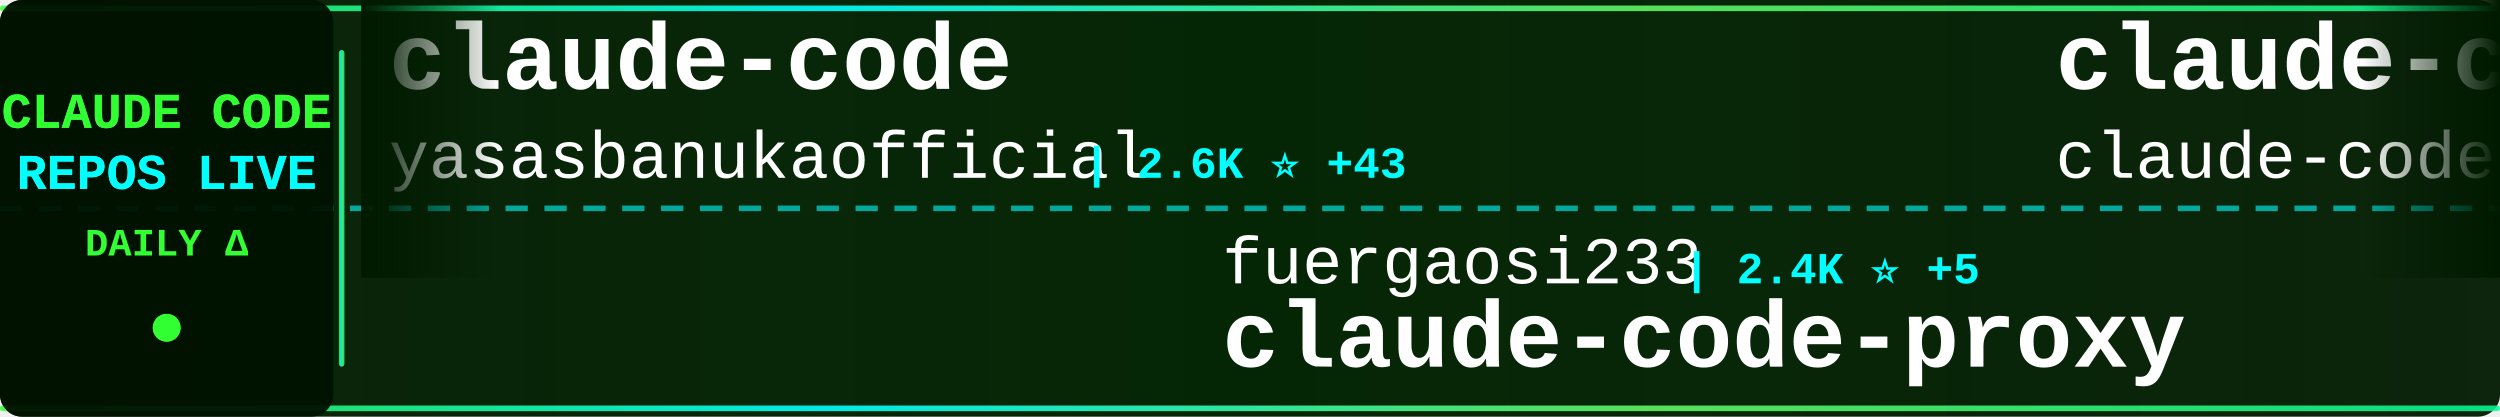
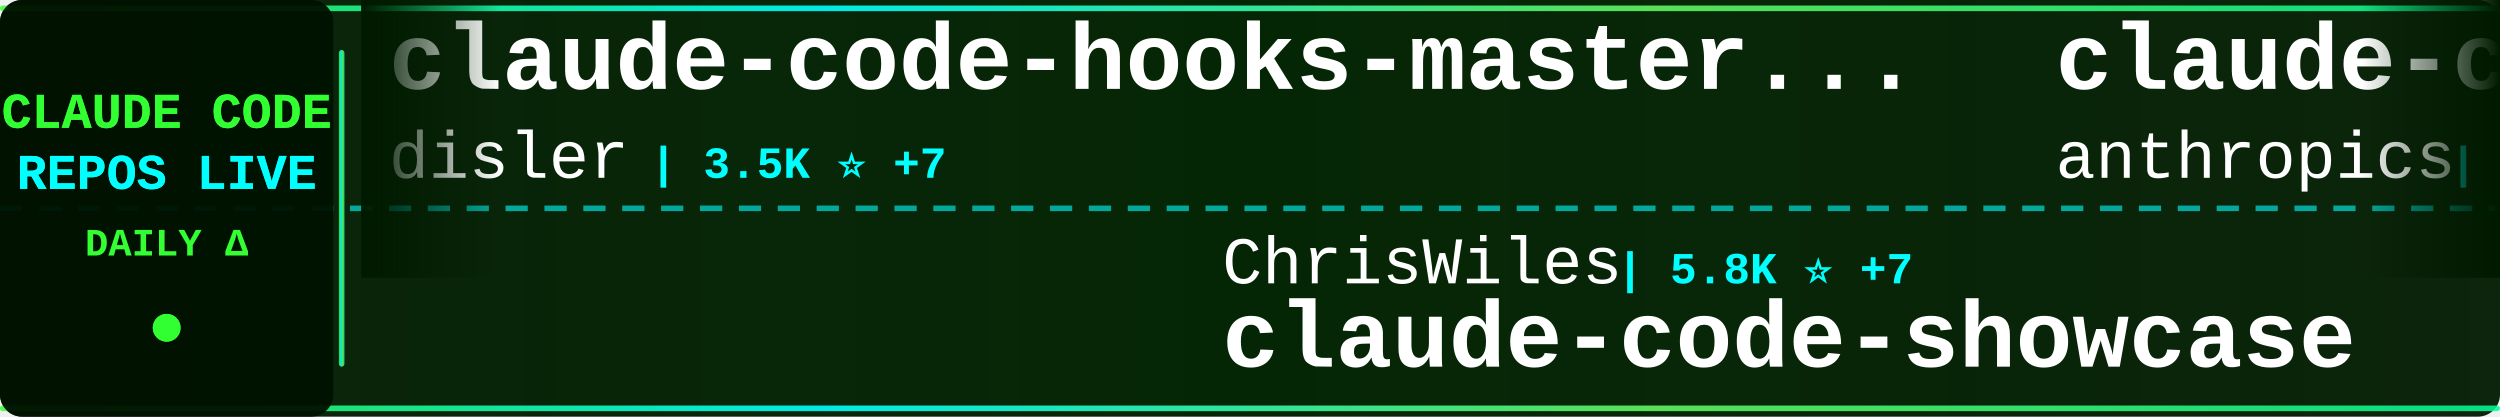
<svg xmlns="http://www.w3.org/2000/svg" width="900" height="150">
  <defs>
    <linearGradient id="tickerBg" x1="0%" y1="0%" x2="100%" y2="0%">
      <stop offset="0%" style="stop-color:#001a00;stop-opacity:0.95" />
      <stop offset="50%" style="stop-color:#002200;stop-opacity:0.98" />
      <stop offset="100%" style="stop-color:#001a00;stop-opacity:0.95" />
    </linearGradient>
    <linearGradient id="borderGrad" x1="0%" y1="0%" x2="100%" y2="0%">
      <stop offset="0%" style="stop-color:#33ff33;stop-opacity:0.85">
        <animate attributeName="stop-opacity" values="0.85;1;0.85" dur="2s" repeatCount="indefinite" />
      </stop>
      <stop offset="33%" style="stop-color:#00ffff;stop-opacity:0.9">
        <animate attributeName="stop-opacity" values="0.9;1;0.9" dur="2.2s" repeatCount="indefinite" />
      </stop>
      <stop offset="66%" style="stop-color:#66ff66;stop-opacity:0.85">
        <animate attributeName="stop-opacity" values="0.85;1;0.85" dur="1.8s" repeatCount="indefinite" />
      </stop>
      <stop offset="100%" style="stop-color:#00ff99;stop-opacity:0.85">
        <animate attributeName="stop-opacity" values="0.85;1;0.85" dur="2s" repeatCount="indefinite" />
      </stop>
    </linearGradient>
    <filter id="textGlow">
      <feGaussianBlur stdDeviation="0.1" result="coloredBlur" />
      <feMerge>
        <feMergeNode in="coloredBlur" />
        <feMergeNode in="SourceGraphic" />
      </feMerge>
    </filter>
    <filter id="metricGlow">
      <feGaussianBlur stdDeviation="0.2" result="coloredBlur" />
      <feMerge>
        <feMergeNode in="coloredBlur" />
        <feMergeNode in="SourceGraphic" />
      </feMerge>
    </filter>
    <linearGradient id="leftFade" x1="0%" y1="0%" x2="100%" y2="0%">
      <stop offset="0%" style="stop-color:#001a00;stop-opacity:1" />
      <stop offset="100%" style="stop-color:#001a00;stop-opacity:0" />
    </linearGradient>
    <linearGradient id="rightFade" x1="0%" y1="0%" x2="100%" y2="0%">
      <stop offset="0%" style="stop-color:#001a00;stop-opacity:0" />
      <stop offset="100%" style="stop-color:#001a00;stop-opacity:1" />
    </linearGradient>
  </defs>
  <rect width="900" height="150" fill="url(#tickerBg)" rx="8" />
  <rect x="0" y="2" width="900" height="2" fill="url(#borderGrad)" rx="1" />
  <rect x="0" y="146" width="900" height="2" fill="url(#borderGrad)" rx="1" />
  <line x1="0" y1="75" x2="900" y2="75" stroke="#00ffff" stroke-width="2" stroke-dasharray="8 6" opacity="0.6" />
  <rect x="0" y="0" width="120" height="150" fill="#001100" opacity="0.95" rx="8" />
  <text x="60" y="46" font-family="'Courier New', monospace" font-size="18" font-weight="bold" fill="#33ff33" text-anchor="middle" filter="url(#textGlow)">
    CLAUDE CODE
  </text>
  <text x="60" y="68" font-family="'Courier New', monospace" font-size="18" font-weight="bold" fill="#00ffff" text-anchor="middle" filter="url(#textGlow)">
    REPOS LIVE
  </text>
  <text x="60" y="92" font-family="'Courier New', monospace" font-size="14" font-weight="bold" fill="#33ff33" text-anchor="middle">
    DAILY Δ
  </text>
  <circle cx="60" cy="118" r="5" fill="#33ff33" filter="url(#metricGlow)">
    <animate attributeName="r" values="4;6;4" dur="1.5s" repeatCount="indefinite" />
    <animate attributeName="opacity" values="0.6;1;0.6" dur="1.5s" repeatCount="indefinite" />
  </circle>
  <rect x="122" y="18" width="2" height="114" fill="url(#borderGrad)" rx="1" />
  <clipPath id="tickerClip">
    <rect x="130" y="0" width="770" height="150" />
  </clipPath>
  <g clip-path="url(#tickerClip)">
    <g id="tickerItems">
      <animateTransform attributeName="transform" attributeType="XML" type="translate" from="0 0" to="-3000 0" dur="54s" repeatCount="indefinite" />
      <g transform="translate(0, 0)">
-         <text x="140" y="32" font-family="'Courier New', monospace" font-size="34" font-weight="bold" fill="#ffffff">claude-code</text>
-         <text x="140" y="64" font-family="'Courier New', monospace" font-size="24" font-weight="normal" fill="#ffffff" opacity="1.0">yasasbanukaofficial</text>
-         <text x="390" y="64" font-family="'Courier New', monospace" font-size="16" font-weight="bold" fill="#00ffff"> | 2.6K ⭐ +43</text>
+         <text x="140" y="32" font-family="'Courier New', monospace" font-size="34" font-weight="bold" fill="#ffffff">claude-code-hooks-master...</text>
+         <text x="140" y="64" font-family="'Courier New', monospace" font-size="24" font-weight="normal" fill="#ffffff" opacity="1.0">disler</text>
+         <text x="234" y="64" font-family="'Courier New', monospace" font-size="16" font-weight="bold" fill="#00ffff"> | 3.5K ⭐ +7</text>
      </g>
      <g transform="translate(300, 0)">
-         <text x="140" y="102" font-family="'Courier New', monospace" font-size="24" font-weight="normal" fill="#ffffff" opacity="1.0">fuergaosi233</text>
-         <text x="306" y="102" font-family="'Courier New', monospace" font-size="16" font-weight="bold" fill="#00ffff"> | 2.4K ⭐ +5</text>
-         <text x="140" y="132" font-family="'Courier New', monospace" font-size="34" font-weight="bold" fill="#ffffff">claude-code-proxy</text>
+         <text x="140" y="102" font-family="'Courier New', monospace" font-size="24" font-weight="normal" fill="#ffffff" opacity="1.0">ChrisWiles</text>
+         <text x="282" y="102" font-family="'Courier New', monospace" font-size="16" font-weight="bold" fill="#00ffff"> | 5.8K ⭐ +7</text>
+         <text x="140" y="132" font-family="'Courier New', monospace" font-size="34" font-weight="bold" fill="#ffffff">claude-code-showcase</text>
      </g>
      <g transform="translate(600, 0)">
-         <text x="140" y="32" font-family="'Courier New', monospace" font-size="34" font-weight="bold" fill="#ffffff">claude-code</text>
-         <text x="140" y="64" font-family="'Courier New', monospace" font-size="24" font-weight="normal" fill="#ffffff" opacity="1.0">claude-code-best</text>
-         <text x="354" y="64" font-family="'Courier New', monospace" font-size="16" font-weight="bold" fill="#00ffff"> | 15.9K ⭐ +129</text>
+         <text x="140" y="32" font-family="'Courier New', monospace" font-size="34" font-weight="bold" fill="#ffffff">claude-code-action</text>
+         <text x="140" y="64" font-family="'Courier New', monospace" font-size="24" font-weight="normal" fill="#ffffff" opacity="1.0">anthropics</text>
+         <text x="282" y="64" font-family="'Courier New', monospace" font-size="16" font-weight="bold" fill="#00ffff"> | 7.1K ⭐ +20</text>
      </g>
      <g transform="translate(900, 0)">
-         <text x="140" y="102" font-family="'Courier New', monospace" font-size="24" font-weight="normal" fill="#ffffff" opacity="1.0">Alishahryar1</text>
-         <text x="306" y="102" font-family="'Courier New', monospace" font-size="16" font-weight="bold" fill="#00ffff"> | 1.9K ⭐ +18</text>
-         <text x="140" y="132" font-family="'Courier New', monospace" font-size="34" font-weight="bold" fill="#ffffff">free-claude-code</text>
+         <text x="140" y="102" font-family="'Courier New', monospace" font-size="24" font-weight="normal" fill="#ffffff" opacity="1.0">tanbiralam</text>
+         <text x="282" y="102" font-family="'Courier New', monospace" font-size="16" font-weight="bold" fill="#00ffff"> | 1.5K ⭐ +21</text>
+         <text x="140" y="132" font-family="'Courier New', monospace" font-size="34" font-weight="bold" fill="#ffffff">claude-code</text>
      </g>
      <g transform="translate(1200, 0)">
-         <text x="140" y="32" font-family="'Courier New', monospace" font-size="34" font-weight="bold" fill="#ffffff">edmunds-claude-code</text>
-         <text x="140" y="64" font-family="'Courier New', monospace" font-size="24" font-weight="normal" fill="#ffffff" opacity="1.0">edmund-io</text>
-         <text x="270" y="64" font-family="'Courier New', monospace" font-size="16" font-weight="bold" fill="#00ffff"> | 1.4K ⭐ +4</text>
+         <text x="140" y="32" font-family="'Courier New', monospace" font-size="34" font-weight="bold" fill="#ffffff">claude-code-prompts</text>
+         <text x="140" y="64" font-family="'Courier New', monospace" font-size="24" font-weight="normal" fill="#ffffff" opacity="1.0">repowise-dev</text>
+         <text x="306" y="64" font-family="'Courier New', monospace" font-size="16" font-weight="bold" fill="#00ffff"> | 938 ⭐ +1</text>
      </g>
      <g transform="translate(1500, 0)">
-         <text x="140" y="102" font-family="'Courier New', monospace" font-size="24" font-weight="normal" fill="#ffffff" opacity="1.0">rohitg00</text>
-         <text x="258" y="102" font-family="'Courier New', monospace" font-size="16" font-weight="bold" fill="#00ffff"> | 1.3K ⭐ +22</text>
-         <text x="140" y="132" font-family="'Courier New', monospace" font-size="34" font-weight="bold" fill="#ffffff">awesome-claude-code-tool...</text>
+         <text x="140" y="102" font-family="'Courier New', monospace" font-size="24" font-weight="normal" fill="#ffffff" opacity="1.0">777genius</text>
+         <text x="270" y="102" font-family="'Courier New', monospace" font-size="16" font-weight="bold" fill="#00ffff"> | 897 ⭐ +3</text>
+         <text x="140" y="132" font-family="'Courier New', monospace" font-size="34" font-weight="bold" fill="#ffffff">claude-code-source-code</text>
      </g>
      <g transform="translate(1800, 0)">
-         <text x="140" y="32" font-family="'Courier New', monospace" font-size="34" font-weight="bold" fill="#ffffff">claude-code-source-code</text>
-         <text x="140" y="64" font-family="'Courier New', monospace" font-size="24" font-weight="normal" fill="#ffffff" opacity="1.0">777genius</text>
-         <text x="270" y="64" font-family="'Courier New', monospace" font-size="16" font-weight="bold" fill="#00ffff"> | 898 ⭐ +3</text>
+         <text x="140" y="32" font-family="'Courier New', monospace" font-size="34" font-weight="bold" fill="#ffffff">claude-code-sourcemap</text>
+         <text x="140" y="64" font-family="'Courier New', monospace" font-size="24" font-weight="normal" fill="#ffffff" opacity="1.0">ChinaSiro</text>
+         <text x="270" y="64" font-family="'Courier New', monospace" font-size="16" font-weight="bold" fill="#00ffff"> | 8.9K ⭐ +13</text>
      </g>
      <g transform="translate(2100, 0)">
-         <text x="140" y="102" font-family="'Courier New', monospace" font-size="24" font-weight="normal" fill="#ffffff" opacity="1.0">RichardAtCT</text>
-         <text x="294" y="102" font-family="'Courier New', monospace" font-size="16" font-weight="bold" fill="#00ffff"> | 2.4K ⭐ +7</text>
-         <text x="140" y="132" font-family="'Courier New', monospace" font-size="34" font-weight="bold" fill="#ffffff">claude-code-telegram</text>
+         <text x="140" y="102" font-family="'Courier New', monospace" font-size="24" font-weight="normal" fill="#ffffff" opacity="1.0">kodu-ai</text>
+         <text x="246" y="102" font-family="'Courier New', monospace" font-size="16" font-weight="bold" fill="#00ffff"> | 5.3K ⭐ +2</text>
+         <text x="140" y="132" font-family="'Courier New', monospace" font-size="34" font-weight="bold" fill="#ffffff">claude-coder</text>
      </g>
      <g transform="translate(2400, 0)">
-         <text x="140" y="32" font-family="'Courier New', monospace" font-size="34" font-weight="bold" fill="#ffffff">claude-code-sourcemap</text>
-         <text x="140" y="64" font-family="'Courier New', monospace" font-size="24" font-weight="normal" fill="#ffffff" opacity="1.0">ChinaSiro</text>
-         <text x="270" y="64" font-family="'Courier New', monospace" font-size="16" font-weight="bold" fill="#00ffff"> | 8.9K ⭐ +17</text>
+         <text x="140" y="32" font-family="'Courier New', monospace" font-size="34" font-weight="bold" fill="#ffffff">claude-code-cli</text>
+         <text x="140" y="64" font-family="'Courier New', monospace" font-size="24" font-weight="normal" fill="#ffffff" opacity="1.0">huangserva</text>
+         <text x="282" y="64" font-family="'Courier New', monospace" font-size="16" font-weight="bold" fill="#00ffff"> | 552 ⭐</text>
      </g>
      <g transform="translate(2700, 0)">
-         <text x="140" y="102" font-family="'Courier New', monospace" font-size="24" font-weight="normal" fill="#ffffff" opacity="1.0">zebbern</text>
-         <text x="246" y="102" font-family="'Courier New', monospace" font-size="16" font-weight="bold" fill="#00ffff"> | 3.9K ⭐ +9</text>
-         <text x="140" y="132" font-family="'Courier New', monospace" font-size="34" font-weight="bold" fill="#ffffff">claude-code-guide</text>
+         <text x="140" y="102" font-family="'Courier New', monospace" font-size="24" font-weight="normal" fill="#ffffff" opacity="1.0">feiskyer</text>
+         <text x="258" y="102" font-family="'Courier New', monospace" font-size="16" font-weight="bold" fill="#00ffff"> | 1.4K ⭐ +3</text>
+         <text x="140" y="132" font-family="'Courier New', monospace" font-size="34" font-weight="bold" fill="#ffffff">claude-code-settings</text>
      </g>
      <g transform="translate(3000, 0)">
-         <text x="140" y="32" font-family="'Courier New', monospace" font-size="34" font-weight="bold" fill="#ffffff">claude-code</text>
-         <text x="140" y="64" font-family="'Courier New', monospace" font-size="24" font-weight="normal" fill="#ffffff" opacity="1.0">yasasbanukaofficial</text>
-         <text x="390" y="64" font-family="'Courier New', monospace" font-size="16" font-weight="bold" fill="#00ffff"> | 2.6K ⭐ +43</text>
+         <text x="140" y="32" font-family="'Courier New', monospace" font-size="34" font-weight="bold" fill="#ffffff">claude-code-hooks-master...</text>
+         <text x="140" y="64" font-family="'Courier New', monospace" font-size="24" font-weight="normal" fill="#ffffff" opacity="1.0">disler</text>
+         <text x="234" y="64" font-family="'Courier New', monospace" font-size="16" font-weight="bold" fill="#00ffff"> | 3.5K ⭐ +7</text>
      </g>
      <g transform="translate(3300, 0)">
-         <text x="140" y="102" font-family="'Courier New', monospace" font-size="24" font-weight="normal" fill="#ffffff" opacity="1.0">fuergaosi233</text>
-         <text x="306" y="102" font-family="'Courier New', monospace" font-size="16" font-weight="bold" fill="#00ffff"> | 2.4K ⭐ +5</text>
-         <text x="140" y="132" font-family="'Courier New', monospace" font-size="34" font-weight="bold" fill="#ffffff">claude-code-proxy</text>
+         <text x="140" y="102" font-family="'Courier New', monospace" font-size="24" font-weight="normal" fill="#ffffff" opacity="1.0">ChrisWiles</text>
+         <text x="282" y="102" font-family="'Courier New', monospace" font-size="16" font-weight="bold" fill="#00ffff"> | 5.8K ⭐ +7</text>
+         <text x="140" y="132" font-family="'Courier New', monospace" font-size="34" font-weight="bold" fill="#ffffff">claude-code-showcase</text>
      </g>
      <g transform="translate(3600, 0)">
-         <text x="140" y="32" font-family="'Courier New', monospace" font-size="34" font-weight="bold" fill="#ffffff">claude-code</text>
-         <text x="140" y="64" font-family="'Courier New', monospace" font-size="24" font-weight="normal" fill="#ffffff" opacity="1.0">claude-code-best</text>
-         <text x="354" y="64" font-family="'Courier New', monospace" font-size="16" font-weight="bold" fill="#00ffff"> | 15.9K ⭐ +129</text>
+         <text x="140" y="32" font-family="'Courier New', monospace" font-size="34" font-weight="bold" fill="#ffffff">claude-code-action</text>
+         <text x="140" y="64" font-family="'Courier New', monospace" font-size="24" font-weight="normal" fill="#ffffff" opacity="1.0">anthropics</text>
+         <text x="282" y="64" font-family="'Courier New', monospace" font-size="16" font-weight="bold" fill="#00ffff"> | 7.1K ⭐ +20</text>
      </g>
      <g transform="translate(3900, 0)">
-         <text x="140" y="102" font-family="'Courier New', monospace" font-size="24" font-weight="normal" fill="#ffffff" opacity="1.0">Alishahryar1</text>
-         <text x="306" y="102" font-family="'Courier New', monospace" font-size="16" font-weight="bold" fill="#00ffff"> | 1.9K ⭐ +18</text>
-         <text x="140" y="132" font-family="'Courier New', monospace" font-size="34" font-weight="bold" fill="#ffffff">free-claude-code</text>
+         <text x="140" y="102" font-family="'Courier New', monospace" font-size="24" font-weight="normal" fill="#ffffff" opacity="1.0">tanbiralam</text>
+         <text x="282" y="102" font-family="'Courier New', monospace" font-size="16" font-weight="bold" fill="#00ffff"> | 1.5K ⭐ +21</text>
+         <text x="140" y="132" font-family="'Courier New', monospace" font-size="34" font-weight="bold" fill="#ffffff">claude-code</text>
      </g>
    </g>
  </g>
  <rect x="130" y="0" width="50" height="100" fill="url(#leftFade)" />
  <rect x="850" y="0" width="50" height="100" fill="url(#rightFade)" />
</svg>
